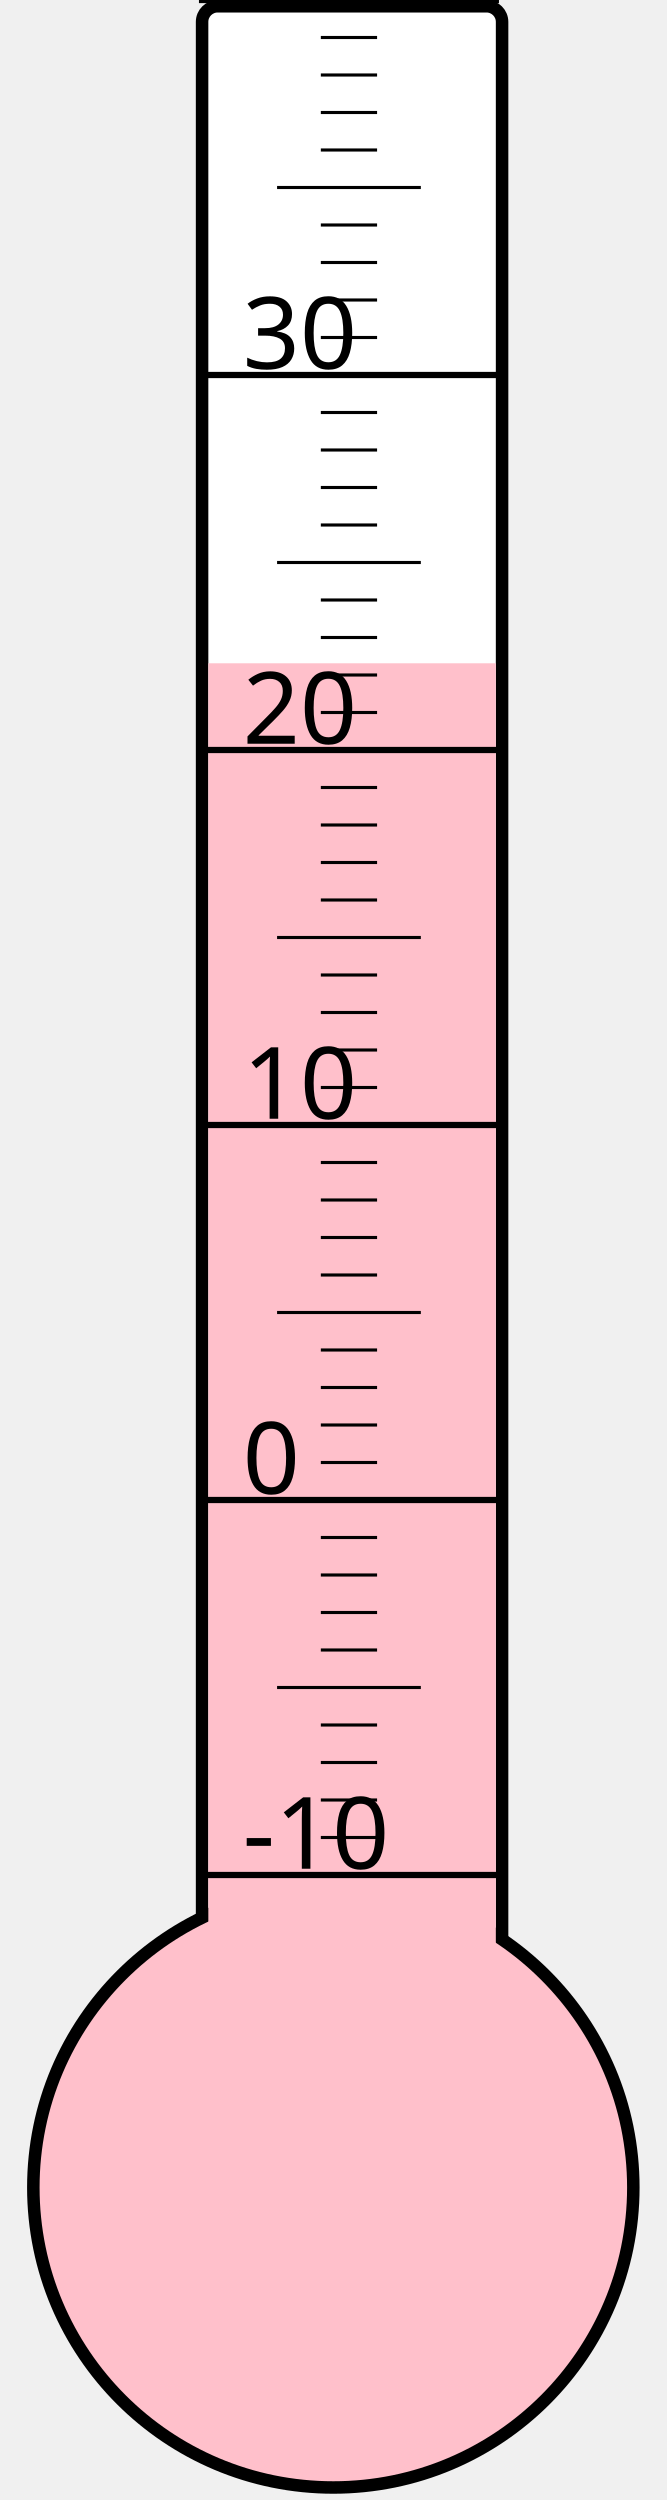
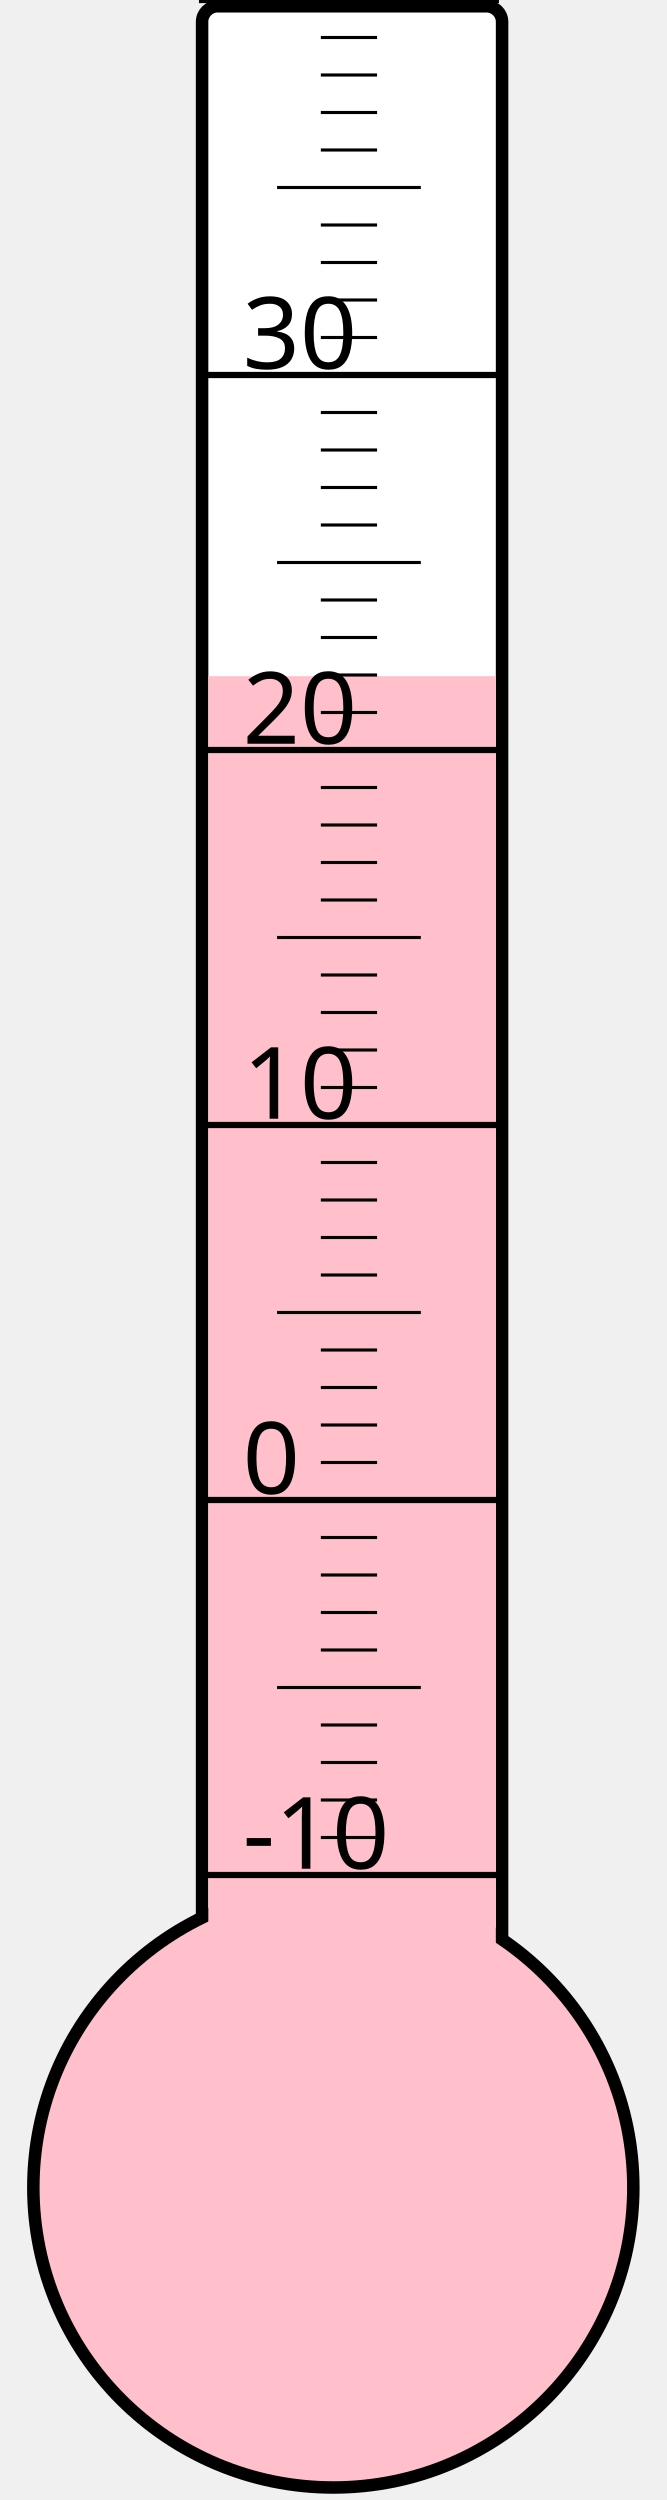
<svg xmlns="http://www.w3.org/2000/svg" width="40px" height="150px" viewBox="0 0 200 800">
  <rect width="200" height="800" x="0" y="0" style="fill: #ffffeb; fill-opacity: 0;" />
  <rect width="96" height="680" x="58" y="2" rx="5" ry="5" style="fill: white; fill-opacity: 1; stroke: black; stroke-width: 4;" />
  <circle cx="100" cy="700" r="96" style="fill: pink; stroke: black; stroke-width: 4;" />
-   <rect width="92" height="487.75" x="60" y="212.25" style="fill: pink; fill-opacity: 1; stroke-width: 0;" />
+   <rect width="92" height="483.625" x="60" y="216.375" style="fill: pink; fill-opacity: 1; stroke-width: 0;" />
  <text x="71" y="598" style="font-family: sans-serif; font-size: 24pt;">-10</text>
  <text x="71" y="478" style="font-family: sans-serif; font-size: 24pt;">0</text>
  <text x="71" y="358" style="font-family: sans-serif; font-size: 24pt;">10</text>
  <text x="71" y="238" style="font-family: sans-serif; font-size: 24pt;">20</text>
  <text x="71" y="118" style="font-family: sans-serif; font-size: 24pt;">30</text>
  <g style="stroke: black;">
    <line x1="57" y1="600" x2="153" y2="600" style="stroke-width: 2;" />
    <line x1="96" y1="588" x2="114" y2="588" style="stroke-width: 1;" />
    <line x1="96" y1="576" x2="114" y2="576" style="stroke-width: 1;" />
    <line x1="96" y1="564" x2="114" y2="564" style="stroke-width: 1;" />
    <line x1="96" y1="552" x2="114" y2="552" style="stroke-width: 1;" />
    <line x1="82" y1="540" x2="128" y2="540" style="stroke-width: 1;" />
    <line x1="96" y1="528" x2="114" y2="528" style="stroke-width: 1;" />
    <line x1="96" y1="516" x2="114" y2="516" style="stroke-width: 1;" />
    <line x1="96" y1="504" x2="114" y2="504" style="stroke-width: 1;" />
    <line x1="96" y1="492" x2="114" y2="492" style="stroke-width: 1;" />
    <line x1="57" y1="480" x2="153" y2="480" style="stroke-width: 2;" />
    <line x1="96" y1="468" x2="114" y2="468" style="stroke-width: 1;" />
    <line x1="96" y1="456" x2="114" y2="456" style="stroke-width: 1;" />
    <line x1="96" y1="444" x2="114" y2="444" style="stroke-width: 1;" />
    <line x1="96" y1="432" x2="114" y2="432" style="stroke-width: 1;" />
    <line x1="82" y1="420" x2="128" y2="420" style="stroke-width: 1;" />
    <line x1="96" y1="408" x2="114" y2="408" style="stroke-width: 1;" />
    <line x1="96" y1="396" x2="114" y2="396" style="stroke-width: 1;" />
    <line x1="96" y1="384" x2="114" y2="384" style="stroke-width: 1;" />
    <line x1="96" y1="372" x2="114" y2="372" style="stroke-width: 1;" />
    <line x1="57" y1="360" x2="153" y2="360" style="stroke-width: 2;" />
    <line x1="96" y1="348" x2="114" y2="348" style="stroke-width: 1;" />
    <line x1="96" y1="336" x2="114" y2="336" style="stroke-width: 1;" />
    <line x1="96" y1="324" x2="114" y2="324" style="stroke-width: 1;" />
    <line x1="96" y1="312" x2="114" y2="312" style="stroke-width: 1;" />
    <line x1="82" y1="300" x2="128" y2="300" style="stroke-width: 1;" />
    <line x1="96" y1="288" x2="114" y2="288" style="stroke-width: 1;" />
    <line x1="96" y1="276" x2="114" y2="276" style="stroke-width: 1;" />
    <line x1="96" y1="264" x2="114" y2="264" style="stroke-width: 1;" />
    <line x1="96" y1="252" x2="114" y2="252" style="stroke-width: 1;" />
    <line x1="57" y1="240" x2="153" y2="240" style="stroke-width: 2;" />
    <line x1="96" y1="228" x2="114" y2="228" style="stroke-width: 1;" />
    <line x1="96" y1="216" x2="114" y2="216" style="stroke-width: 1;" />
    <line x1="96" y1="204" x2="114" y2="204" style="stroke-width: 1;" />
    <line x1="96" y1="192" x2="114" y2="192" style="stroke-width: 1;" />
    <line x1="82" y1="180" x2="128" y2="180" style="stroke-width: 1;" />
    <line x1="96" y1="168" x2="114" y2="168" style="stroke-width: 1;" />
    <line x1="96" y1="156" x2="114" y2="156" style="stroke-width: 1;" />
    <line x1="96" y1="144" x2="114" y2="144" style="stroke-width: 1;" />
    <line x1="96" y1="132" x2="114" y2="132" style="stroke-width: 1;" />
    <line x1="57" y1="120" x2="153" y2="120" style="stroke-width: 2;" />
    <line x1="96" y1="108" x2="114" y2="108" style="stroke-width: 1;" />
    <line x1="96" y1="96" x2="114" y2="96" style="stroke-width: 1;" />
    <line x1="96" y1="84" x2="114" y2="84" style="stroke-width: 1;" />
    <line x1="96" y1="72" x2="114" y2="72" style="stroke-width: 1;" />
    <line x1="82" y1="60" x2="128" y2="60" style="stroke-width: 1;" />
    <line x1="96" y1="48" x2="114" y2="48" style="stroke-width: 1;" />
    <line x1="96" y1="36" x2="114" y2="36" style="stroke-width: 1;" />
    <line x1="96" y1="24" x2="114" y2="24" style="stroke-width: 1;" />
    <line x1="96" y1="12" x2="114" y2="12" style="stroke-width: 1;" />
    <line x1="57" y1="0" x2="153" y2="0" style="stroke-width: 2;" />
  </g>
</svg>
